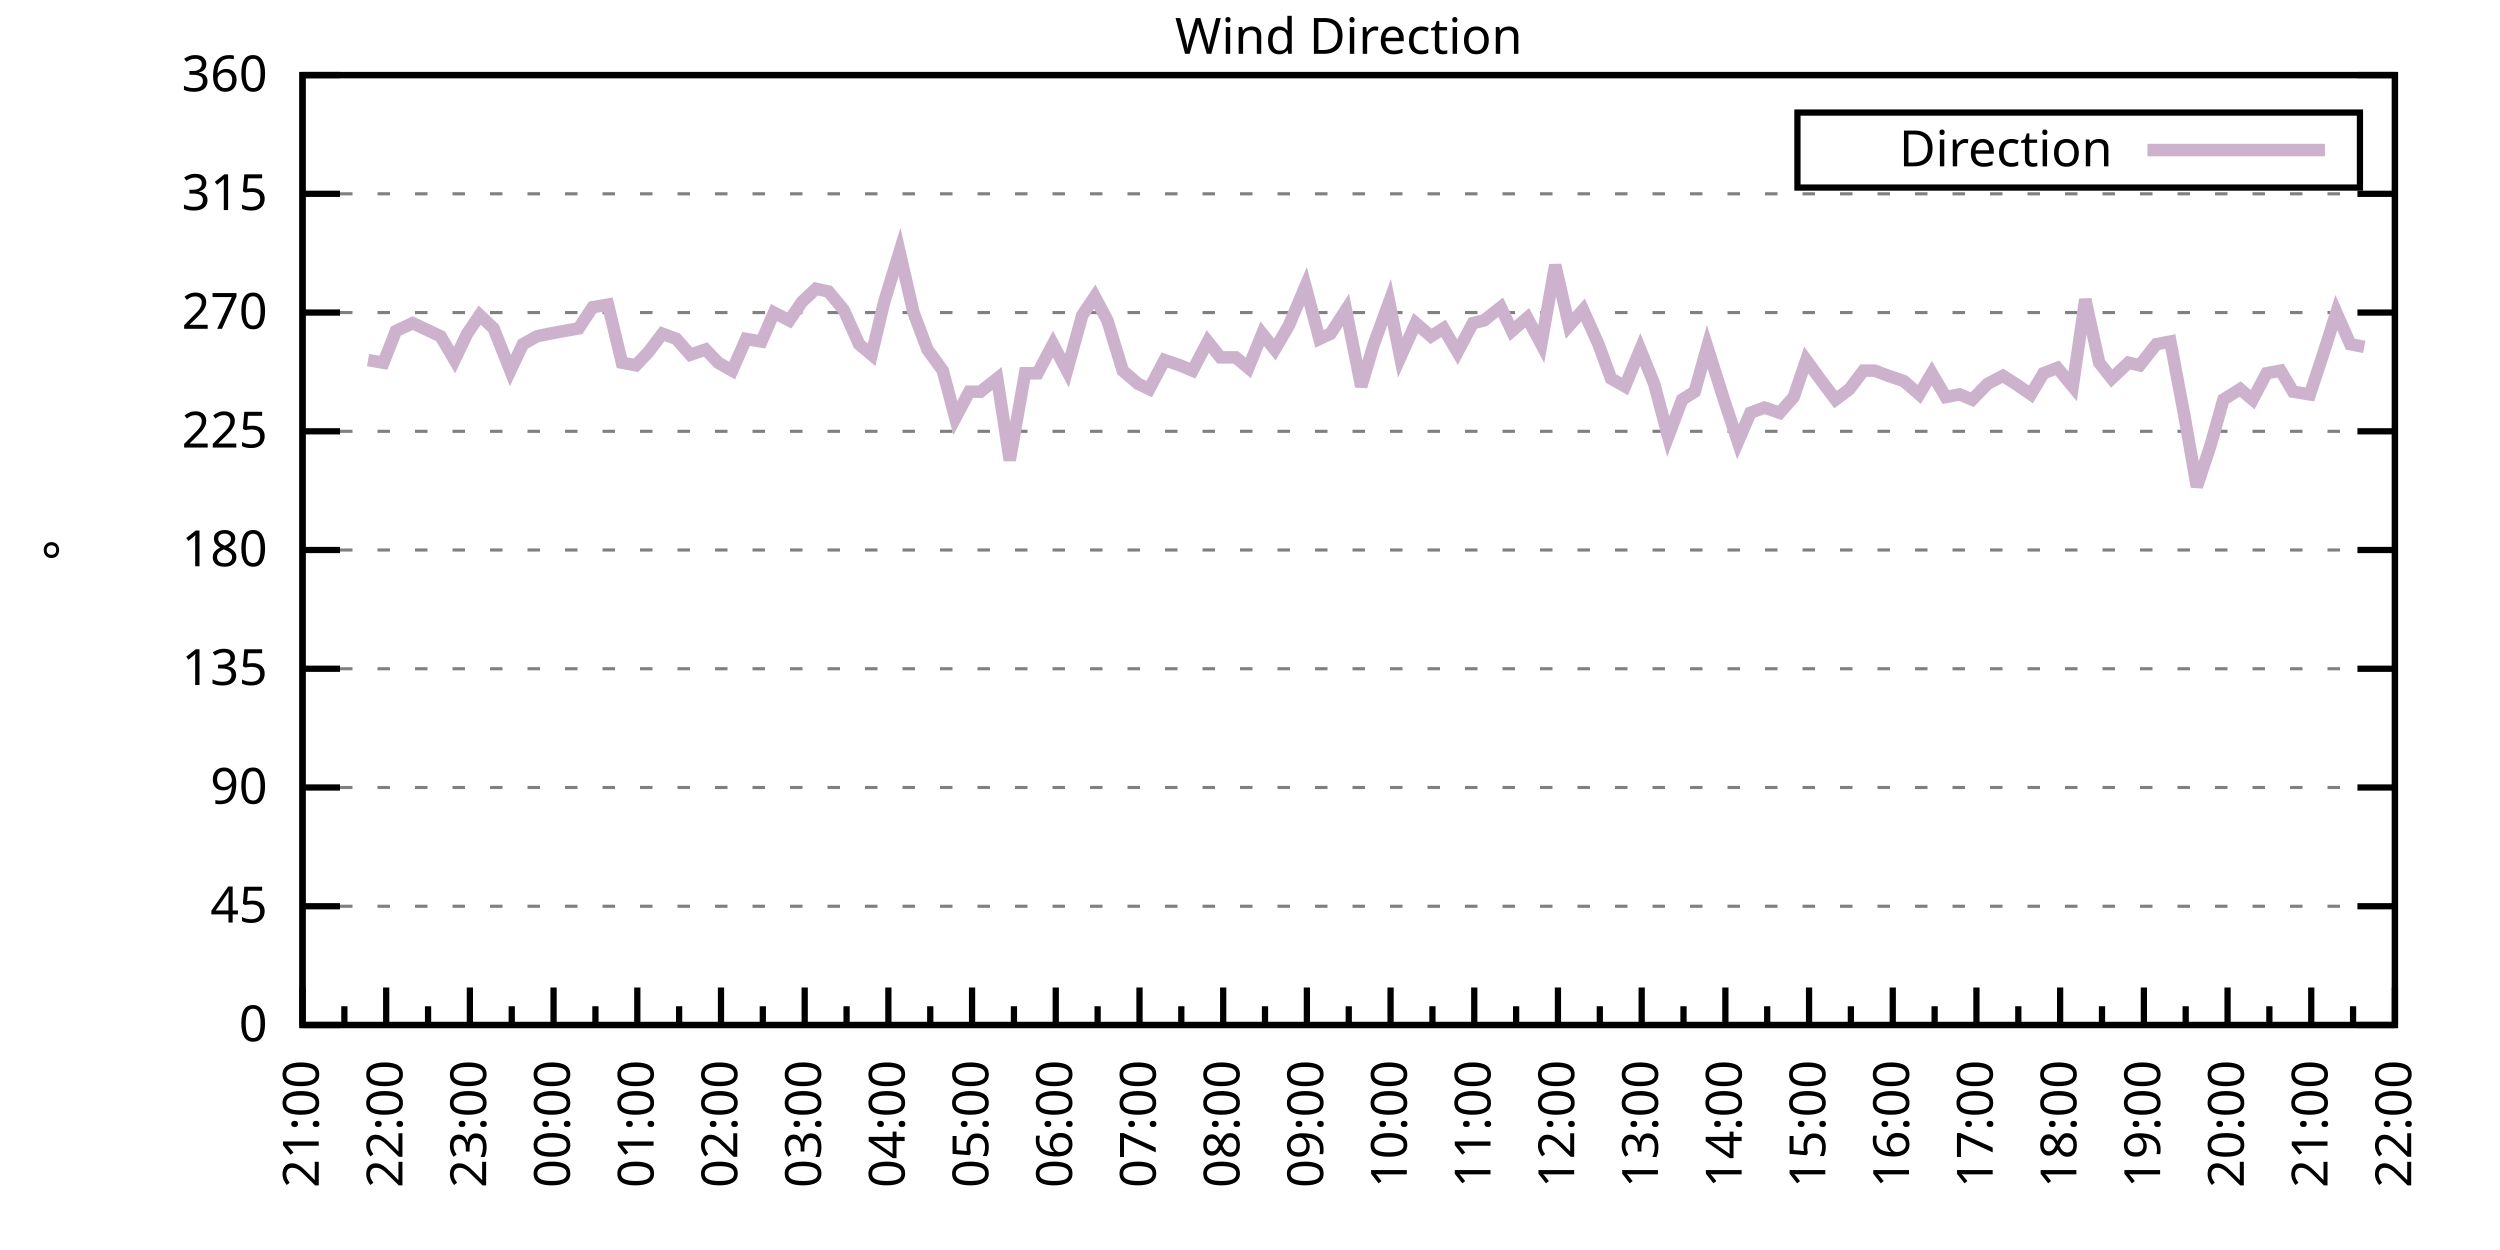
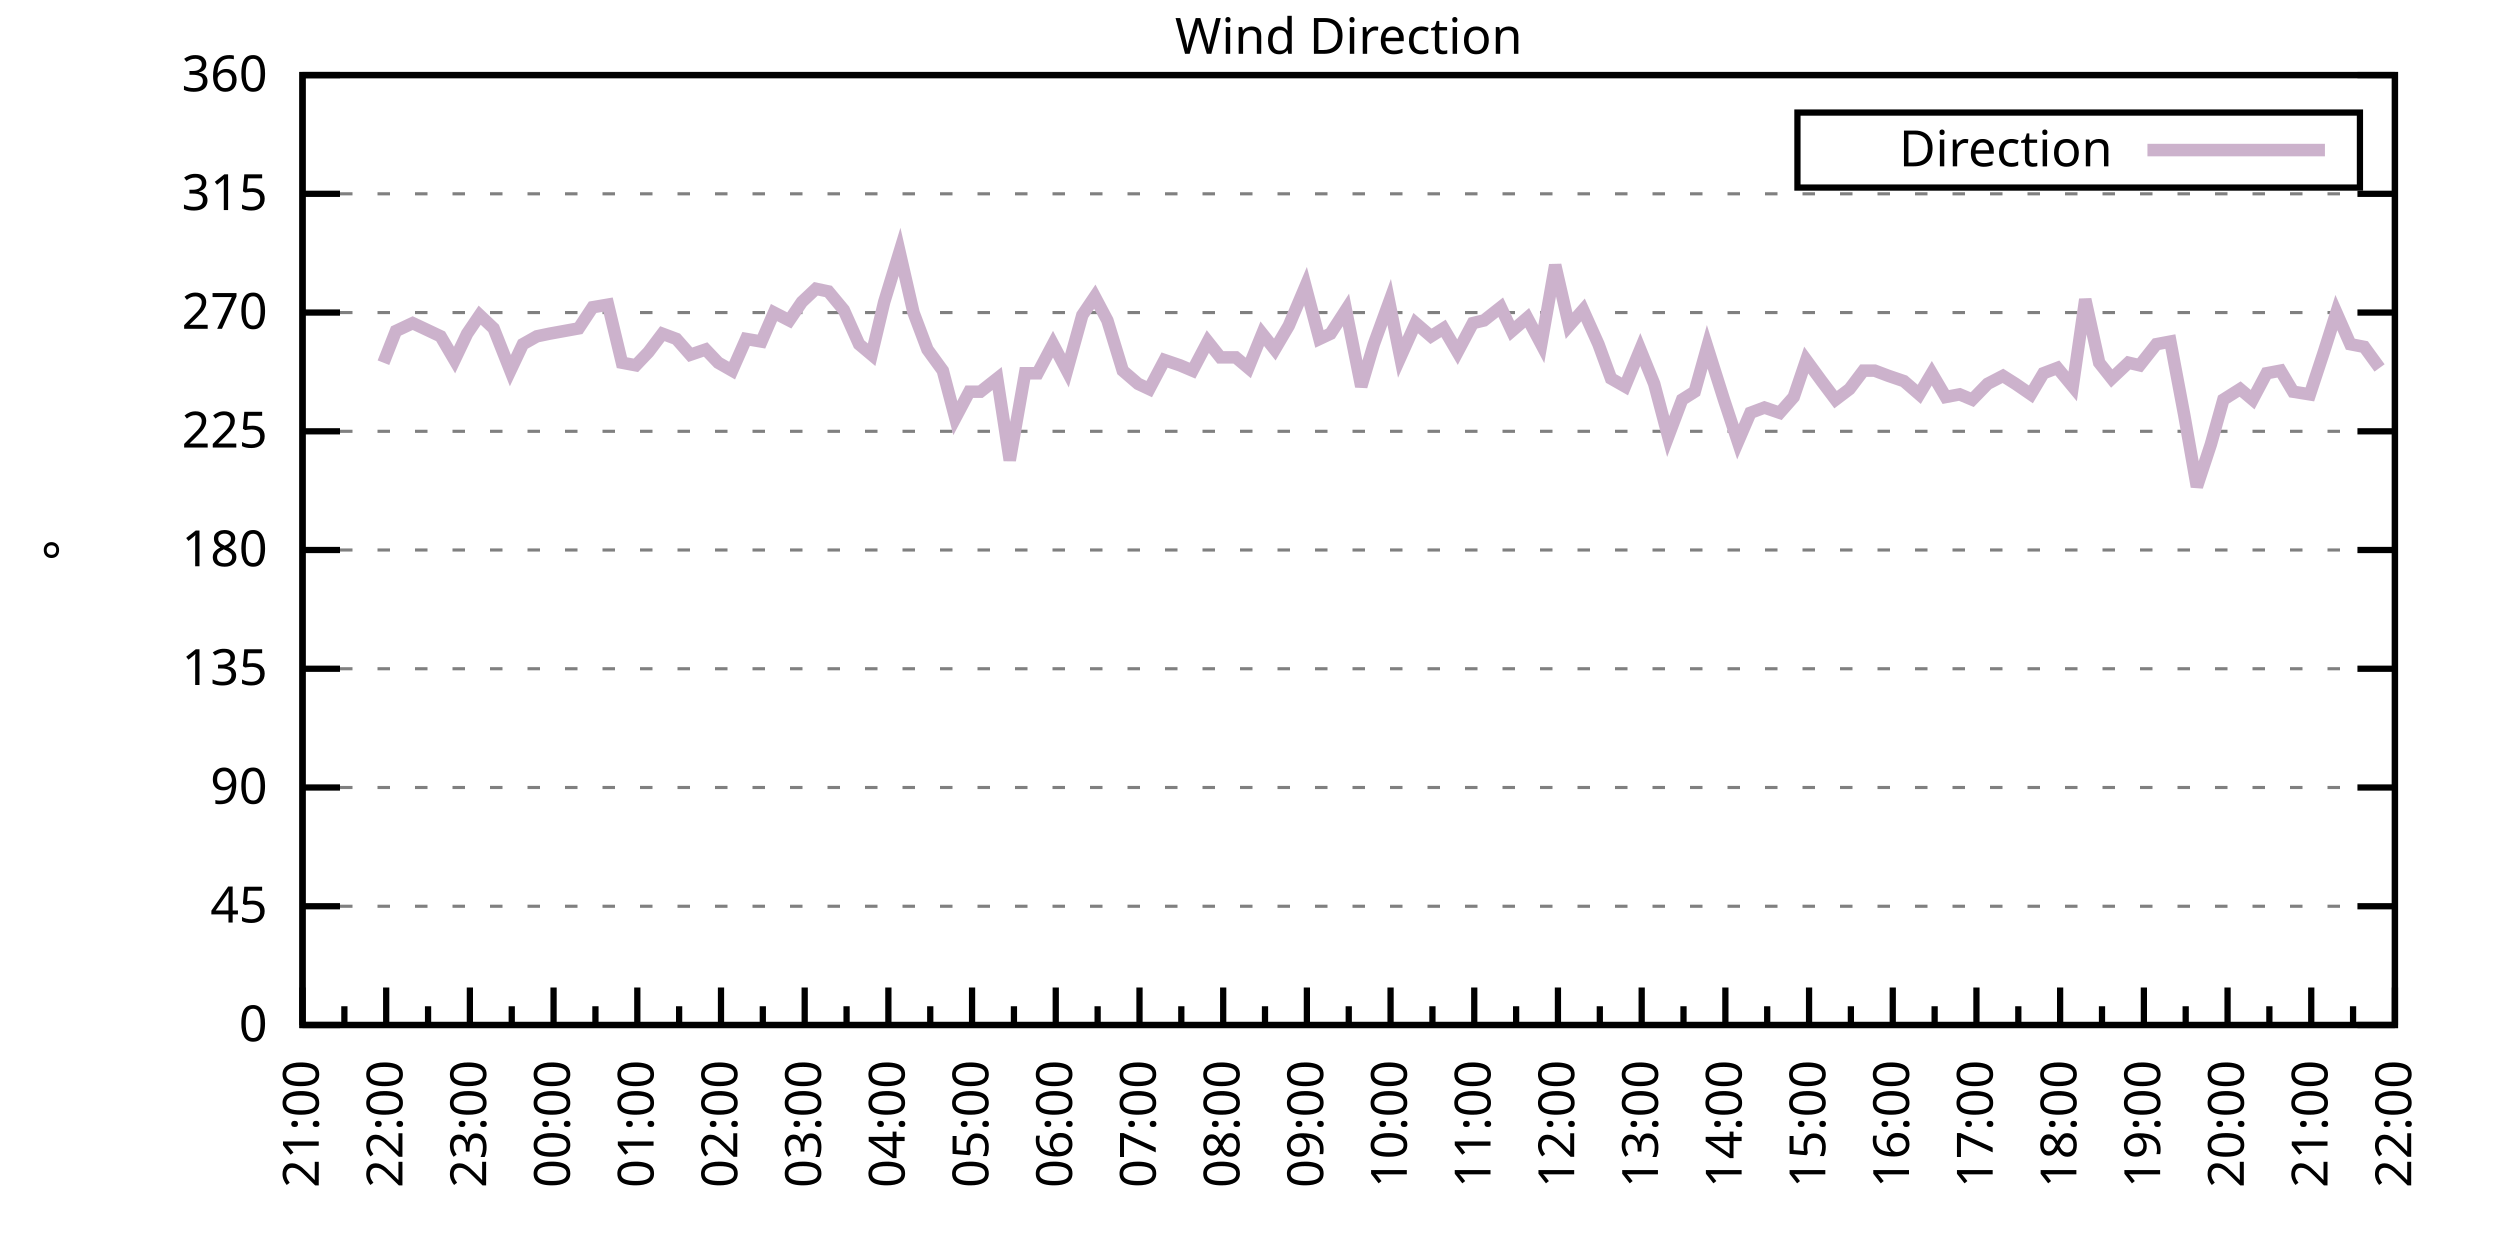
<svg xmlns="http://www.w3.org/2000/svg" xmlns:xlink="http://www.w3.org/1999/xlink" width="400" height="200" viewBox="0 0 400 200">
  <g id="gnuplot_canvas">
    <rect x="0" y="0" width="400" height="200" fill="none" />
    <defs>
      <circle id="gpDot" r="0.5" stroke-width="0.5" stroke="currentColor" />
      <path id="gpPt0" stroke-width="0.333" stroke="currentColor" d="M-1,0 h2 M0,-1 v2" />
      <path id="gpPt1" stroke-width="0.333" stroke="currentColor" d="M-1,-1 L1,1 M1,-1 L-1,1" />
      <path id="gpPt2" stroke-width="0.333" stroke="currentColor" d="M-1,0 L1,0 M0,-1 L0,1 M-1,-1 L1,1 M-1,1 L1,-1" />
      <rect id="gpPt3" stroke-width="0.333" stroke="currentColor" x="-1" y="-1" width="2" height="2" />
      <rect id="gpPt4" stroke-width="0.333" stroke="currentColor" fill="currentColor" x="-1" y="-1" width="2" height="2" />
      <circle id="gpPt5" stroke-width="0.333" stroke="currentColor" cx="0" cy="0" r="1" />
      <use xlink:href="#gpPt5" id="gpPt6" fill="currentColor" stroke="none" />
      <path id="gpPt7" stroke-width="0.333" stroke="currentColor" d="M0,-1.33 L-1.33,0.67 L1.33,0.67 z" />
      <use xlink:href="#gpPt7" id="gpPt8" fill="currentColor" stroke="none" />
      <use xlink:href="#gpPt7" id="gpPt9" stroke="currentColor" transform="rotate(180)" />
      <use xlink:href="#gpPt9" id="gpPt10" fill="currentColor" stroke="none" />
      <use xlink:href="#gpPt3" id="gpPt11" stroke="currentColor" transform="rotate(45)" />
      <use xlink:href="#gpPt11" id="gpPt12" fill="currentColor" stroke="none" />
      <path id="gpPt13" stroke-width="0.333" stroke="currentColor" d="M0,1.330 L1.265,0.411 L0.782,-1.067 L-0.782,-1.076 L-1.265,0.411 z" />
      <use xlink:href="#gpPt13" id="gpPt14" fill="currentColor" stroke="none" />
      <filter id="textbox" filterUnits="objectBoundingBox" x="0" y="0" height="1" width="1">
        <feFlood flood-color="white" flood-opacity="1" result="bgnd" />
        <feComposite in="SourceGraphic" in2="bgnd" operator="atop" />
      </filter>
      <filter id="greybox" filterUnits="objectBoundingBox" x="0" y="0" height="1" width="1">
        <feFlood flood-color="lightgrey" flood-opacity="1" result="grey" />
        <feComposite in="SourceGraphic" in2="grey" operator="atop" />
      </filter>
    </defs>
    <g fill="none" color="white" stroke="currentColor" stroke-width="1.00" stroke-linecap="butt" stroke-linejoin="miter">
</g>
    <g fill="none" color="black" stroke="currentColor" stroke-width="1.00" stroke-linecap="butt" stroke-linejoin="miter">
      <g stroke="none" shape-rendering="crispEdges">
        <polygon fill="rgb(255, 255, 255)" points="48.40,164.00 383.18,164.00 383.18,12.02 48.40,12.02 " />
      </g>
    </g>
    <g fill="none" color="black" stroke="currentColor" stroke-width="1.00" stroke-linecap="butt" stroke-linejoin="miter">
</g>
    <g fill="none" color="black" stroke="black" stroke-width="0.50" stroke-linecap="butt" stroke-linejoin="miter">
</g>
    <g fill="none" color="gray" stroke="currentColor" stroke-width="0.50" stroke-linecap="butt" stroke-linejoin="miter">
      <path stroke="gray" stroke-dasharray="2,4" class="gridline" d="M48.40,164.00 L383.19,164.00  " />
    </g>
    <g fill="none" color="gray" stroke="gray" stroke-width="1.00" stroke-linecap="butt" stroke-linejoin="miter">
</g>
    <g fill="none" color="black" stroke="currentColor" stroke-width="1.00" stroke-linecap="butt" stroke-linejoin="miter">
      <path stroke="black" d="M48.40,164.00 L54.40,164.00 M383.19,164.00 L377.19,164.00  " />
      <g transform="translate(42.80,166.60)" stroke="none" fill="black" font-family="Sans" font-size="8.00" text-anchor="end">
        <text>
          <tspan font-family="Sans"> 0</tspan>
        </text>
      </g>
    </g>
    <g fill="none" color="black" stroke="currentColor" stroke-width="1.00" stroke-linecap="butt" stroke-linejoin="miter">
</g>
    <g fill="none" color="black" stroke="black" stroke-width="0.50" stroke-linecap="butt" stroke-linejoin="miter">
</g>
    <g fill="none" color="gray" stroke="currentColor" stroke-width="0.50" stroke-linecap="butt" stroke-linejoin="miter">
      <path stroke="gray" stroke-dasharray="2,4" class="gridline" d="M48.40,145.00 L383.19,145.00  " />
    </g>
    <g fill="none" color="gray" stroke="gray" stroke-width="1.00" stroke-linecap="butt" stroke-linejoin="miter">
</g>
    <g fill="none" color="black" stroke="currentColor" stroke-width="1.00" stroke-linecap="butt" stroke-linejoin="miter">
      <path stroke="black" d="M48.40,145.00 L54.40,145.00 M383.19,145.00 L377.19,145.00  " />
      <g transform="translate(42.80,147.60)" stroke="none" fill="black" font-family="Sans" font-size="8.00" text-anchor="end">
        <text>
          <tspan font-family="Sans"> 45</tspan>
        </text>
      </g>
    </g>
    <g fill="none" color="black" stroke="currentColor" stroke-width="1.00" stroke-linecap="butt" stroke-linejoin="miter">
</g>
    <g fill="none" color="black" stroke="black" stroke-width="0.50" stroke-linecap="butt" stroke-linejoin="miter">
</g>
    <g fill="none" color="gray" stroke="currentColor" stroke-width="0.50" stroke-linecap="butt" stroke-linejoin="miter">
      <path stroke="gray" stroke-dasharray="2,4" class="gridline" d="M48.40,126.00 L383.19,126.00  " />
    </g>
    <g fill="none" color="gray" stroke="gray" stroke-width="1.00" stroke-linecap="butt" stroke-linejoin="miter">
</g>
    <g fill="none" color="black" stroke="currentColor" stroke-width="1.00" stroke-linecap="butt" stroke-linejoin="miter">
      <path stroke="black" d="M48.40,126.00 L54.40,126.00 M383.19,126.00 L377.19,126.00  " />
      <g transform="translate(42.80,128.60)" stroke="none" fill="black" font-family="Sans" font-size="8.00" text-anchor="end">
        <text>
          <tspan font-family="Sans"> 90</tspan>
        </text>
      </g>
    </g>
    <g fill="none" color="black" stroke="currentColor" stroke-width="1.00" stroke-linecap="butt" stroke-linejoin="miter">
</g>
    <g fill="none" color="black" stroke="black" stroke-width="0.50" stroke-linecap="butt" stroke-linejoin="miter">
</g>
    <g fill="none" color="gray" stroke="currentColor" stroke-width="0.50" stroke-linecap="butt" stroke-linejoin="miter">
      <path stroke="gray" stroke-dasharray="2,4" class="gridline" d="M48.40,107.00 L383.19,107.00  " />
    </g>
    <g fill="none" color="gray" stroke="gray" stroke-width="1.00" stroke-linecap="butt" stroke-linejoin="miter">
</g>
    <g fill="none" color="black" stroke="currentColor" stroke-width="1.00" stroke-linecap="butt" stroke-linejoin="miter">
      <path stroke="black" d="M48.40,107.00 L54.40,107.00 M383.19,107.00 L377.19,107.00  " />
      <g transform="translate(42.80,109.60)" stroke="none" fill="black" font-family="Sans" font-size="8.00" text-anchor="end">
        <text>
          <tspan font-family="Sans"> 135</tspan>
        </text>
      </g>
    </g>
    <g fill="none" color="black" stroke="currentColor" stroke-width="1.00" stroke-linecap="butt" stroke-linejoin="miter">
</g>
    <g fill="none" color="black" stroke="black" stroke-width="0.50" stroke-linecap="butt" stroke-linejoin="miter">
</g>
    <g fill="none" color="gray" stroke="currentColor" stroke-width="0.50" stroke-linecap="butt" stroke-linejoin="miter">
      <path stroke="gray" stroke-dasharray="2,4" class="gridline" d="M48.40,88.00 L383.19,88.00  " />
    </g>
    <g fill="none" color="gray" stroke="gray" stroke-width="1.00" stroke-linecap="butt" stroke-linejoin="miter">
</g>
    <g fill="none" color="black" stroke="currentColor" stroke-width="1.00" stroke-linecap="butt" stroke-linejoin="miter">
      <path stroke="black" d="M48.40,88.00 L54.40,88.00 M383.19,88.00 L377.19,88.00  " />
      <g transform="translate(42.80,90.60)" stroke="none" fill="black" font-family="Sans" font-size="8.00" text-anchor="end">
        <text>
          <tspan font-family="Sans"> 180</tspan>
        </text>
      </g>
    </g>
    <g fill="none" color="black" stroke="currentColor" stroke-width="1.00" stroke-linecap="butt" stroke-linejoin="miter">
</g>
    <g fill="none" color="black" stroke="black" stroke-width="0.50" stroke-linecap="butt" stroke-linejoin="miter">
</g>
    <g fill="none" color="gray" stroke="currentColor" stroke-width="0.50" stroke-linecap="butt" stroke-linejoin="miter">
      <path stroke="gray" stroke-dasharray="2,4" class="gridline" d="M48.40,69.01 L383.19,69.01  " />
    </g>
    <g fill="none" color="gray" stroke="gray" stroke-width="1.00" stroke-linecap="butt" stroke-linejoin="miter">
</g>
    <g fill="none" color="black" stroke="currentColor" stroke-width="1.00" stroke-linecap="butt" stroke-linejoin="miter">
      <path stroke="black" d="M48.40,69.01 L54.40,69.01 M383.19,69.01 L377.19,69.01  " />
      <g transform="translate(42.80,71.61)" stroke="none" fill="black" font-family="Sans" font-size="8.00" text-anchor="end">
        <text>
          <tspan font-family="Sans"> 225</tspan>
        </text>
      </g>
    </g>
    <g fill="none" color="black" stroke="currentColor" stroke-width="1.00" stroke-linecap="butt" stroke-linejoin="miter">
</g>
    <g fill="none" color="black" stroke="black" stroke-width="0.50" stroke-linecap="butt" stroke-linejoin="miter">
</g>
    <g fill="none" color="gray" stroke="currentColor" stroke-width="0.50" stroke-linecap="butt" stroke-linejoin="miter">
      <path stroke="gray" stroke-dasharray="2,4" class="gridline" d="M48.40,50.01 L383.19,50.01  " />
    </g>
    <g fill="none" color="gray" stroke="gray" stroke-width="1.00" stroke-linecap="butt" stroke-linejoin="miter">
</g>
    <g fill="none" color="black" stroke="currentColor" stroke-width="1.00" stroke-linecap="butt" stroke-linejoin="miter">
      <path stroke="black" d="M48.40,50.01 L54.40,50.01 M383.19,50.01 L377.19,50.01  " />
      <g transform="translate(42.80,52.61)" stroke="none" fill="black" font-family="Sans" font-size="8.00" text-anchor="end">
        <text>
          <tspan font-family="Sans"> 270</tspan>
        </text>
      </g>
    </g>
    <g fill="none" color="black" stroke="currentColor" stroke-width="1.00" stroke-linecap="butt" stroke-linejoin="miter">
</g>
    <g fill="none" color="black" stroke="black" stroke-width="0.50" stroke-linecap="butt" stroke-linejoin="miter">
</g>
    <g fill="none" color="gray" stroke="currentColor" stroke-width="0.50" stroke-linecap="butt" stroke-linejoin="miter">
      <path stroke="gray" stroke-dasharray="2,4" class="gridline" d="M48.40,31.01 L383.19,31.01  " />
    </g>
    <g fill="none" color="gray" stroke="gray" stroke-width="1.00" stroke-linecap="butt" stroke-linejoin="miter">
</g>
    <g fill="none" color="black" stroke="currentColor" stroke-width="1.00" stroke-linecap="butt" stroke-linejoin="miter">
      <path stroke="black" d="M48.40,31.01 L54.40,31.01 M383.19,31.01 L377.19,31.01  " />
      <g transform="translate(42.80,33.61)" stroke="none" fill="black" font-family="Sans" font-size="8.00" text-anchor="end">
        <text>
          <tspan font-family="Sans"> 315</tspan>
        </text>
      </g>
    </g>
    <g fill="none" color="black" stroke="currentColor" stroke-width="1.00" stroke-linecap="butt" stroke-linejoin="miter">
</g>
    <g fill="none" color="black" stroke="black" stroke-width="0.50" stroke-linecap="butt" stroke-linejoin="miter">
</g>
    <g fill="none" color="gray" stroke="currentColor" stroke-width="0.50" stroke-linecap="butt" stroke-linejoin="miter">
      <path stroke="gray" stroke-dasharray="2,4" class="gridline" d="M48.40,12.01 L383.19,12.01  " />
    </g>
    <g fill="none" color="gray" stroke="gray" stroke-width="1.00" stroke-linecap="butt" stroke-linejoin="miter">
</g>
    <g fill="none" color="black" stroke="currentColor" stroke-width="1.00" stroke-linecap="butt" stroke-linejoin="miter">
      <path stroke="black" d="M48.40,12.01 L54.40,12.01 M383.19,12.01 L377.19,12.01  " />
      <g transform="translate(42.80,14.61)" stroke="none" fill="black" font-family="Sans" font-size="8.00" text-anchor="end">
        <text>
          <tspan font-family="Sans"> 360</tspan>
        </text>
      </g>
    </g>
    <g fill="none" color="black" stroke="currentColor" stroke-width="1.00" stroke-linecap="butt" stroke-linejoin="miter">
      <path stroke="black" d="M48.40,164.00 L48.40,158.00  " />
      <g transform="translate(51.00,169.60) rotate(270)" stroke="none" fill="black" font-family="Sans" font-size="8.00" text-anchor="end">
        <text>
          <tspan font-family="Sans">21:00</tspan>
        </text>
      </g>
    </g>
    <g fill="none" color="black" stroke="currentColor" stroke-width="1.00" stroke-linecap="butt" stroke-linejoin="miter">
      <path stroke="black" d="M55.10,164.00 L55.10,161.00 M61.79,164.00 L61.79,158.00  " />
      <g transform="translate(64.39,169.60) rotate(270)" stroke="none" fill="black" font-family="Sans" font-size="8.00" text-anchor="end">
        <text>
          <tspan font-family="Sans">22:00</tspan>
        </text>
      </g>
    </g>
    <g fill="none" color="black" stroke="currentColor" stroke-width="1.00" stroke-linecap="butt" stroke-linejoin="miter">
      <path stroke="black" d="M68.49,164.00 L68.49,161.00 M75.18,164.00 L75.18,158.00  " />
      <g transform="translate(77.78,169.60) rotate(270)" stroke="none" fill="black" font-family="Sans" font-size="8.00" text-anchor="end">
        <text>
          <tspan font-family="Sans">23:00</tspan>
        </text>
      </g>
    </g>
    <g fill="none" color="black" stroke="currentColor" stroke-width="1.00" stroke-linecap="butt" stroke-linejoin="miter">
      <path stroke="black" d="M81.88,164.00 L81.88,161.00 M88.57,164.00 L88.57,158.00  " />
      <g transform="translate(91.17,169.60) rotate(270)" stroke="none" fill="black" font-family="Sans" font-size="8.00" text-anchor="end">
        <text>
          <tspan font-family="Sans">00:00</tspan>
        </text>
      </g>
    </g>
    <g fill="none" color="black" stroke="currentColor" stroke-width="1.00" stroke-linecap="butt" stroke-linejoin="miter">
      <path stroke="black" d="M95.27,164.00 L95.27,161.00 M101.97,164.00 L101.97,158.00  " />
      <g transform="translate(104.57,169.60) rotate(270)" stroke="none" fill="black" font-family="Sans" font-size="8.00" text-anchor="end">
        <text>
          <tspan font-family="Sans">01:00</tspan>
        </text>
      </g>
    </g>
    <g fill="none" color="black" stroke="currentColor" stroke-width="1.00" stroke-linecap="butt" stroke-linejoin="miter">
      <path stroke="black" d="M108.66,164.00 L108.66,161.00 M115.36,164.00 L115.36,158.00  " />
      <g transform="translate(117.96,169.60) rotate(270)" stroke="none" fill="black" font-family="Sans" font-size="8.00" text-anchor="end">
        <text>
          <tspan font-family="Sans">02:00</tspan>
        </text>
      </g>
    </g>
    <g fill="none" color="black" stroke="currentColor" stroke-width="1.00" stroke-linecap="butt" stroke-linejoin="miter">
      <path stroke="black" d="M122.05,164.00 L122.05,161.00 M128.75,164.00 L128.75,158.00  " />
      <g transform="translate(131.35,169.60) rotate(270)" stroke="none" fill="black" font-family="Sans" font-size="8.00" text-anchor="end">
        <text>
          <tspan font-family="Sans">03:00</tspan>
        </text>
      </g>
    </g>
    <g fill="none" color="black" stroke="currentColor" stroke-width="1.00" stroke-linecap="butt" stroke-linejoin="miter">
      <path stroke="black" d="M135.45,164.00 L135.45,161.00 M142.14,164.00 L142.14,158.00  " />
      <g transform="translate(144.74,169.60) rotate(270)" stroke="none" fill="black" font-family="Sans" font-size="8.00" text-anchor="end">
        <text>
          <tspan font-family="Sans">04:00</tspan>
        </text>
      </g>
    </g>
    <g fill="none" color="black" stroke="currentColor" stroke-width="1.00" stroke-linecap="butt" stroke-linejoin="miter">
      <path stroke="black" d="M148.84,164.00 L148.84,161.00 M155.53,164.00 L155.53,158.00  " />
      <g transform="translate(158.13,169.60) rotate(270)" stroke="none" fill="black" font-family="Sans" font-size="8.00" text-anchor="end">
        <text>
          <tspan font-family="Sans">05:00</tspan>
        </text>
      </g>
    </g>
    <g fill="none" color="black" stroke="currentColor" stroke-width="1.00" stroke-linecap="butt" stroke-linejoin="miter">
      <path stroke="black" d="M162.23,164.00 L162.23,161.00 M168.92,164.00 L168.92,158.00  " />
      <g transform="translate(171.52,169.60) rotate(270)" stroke="none" fill="black" font-family="Sans" font-size="8.00" text-anchor="end">
        <text>
          <tspan font-family="Sans">06:00</tspan>
        </text>
      </g>
    </g>
    <g fill="none" color="black" stroke="currentColor" stroke-width="1.00" stroke-linecap="butt" stroke-linejoin="miter">
      <path stroke="black" d="M175.62,164.00 L175.62,161.00 M182.32,164.00 L182.32,158.00  " />
      <g transform="translate(184.92,169.60) rotate(270)" stroke="none" fill="black" font-family="Sans" font-size="8.00" text-anchor="end">
        <text>
          <tspan font-family="Sans">07:00</tspan>
        </text>
      </g>
    </g>
    <g fill="none" color="black" stroke="currentColor" stroke-width="1.00" stroke-linecap="butt" stroke-linejoin="miter">
      <path stroke="black" d="M189.01,164.00 L189.01,161.00 M195.71,164.00 L195.71,158.00  " />
      <g transform="translate(198.31,169.60) rotate(270)" stroke="none" fill="black" font-family="Sans" font-size="8.00" text-anchor="end">
        <text>
          <tspan font-family="Sans">08:00</tspan>
        </text>
      </g>
    </g>
    <g fill="none" color="black" stroke="currentColor" stroke-width="1.00" stroke-linecap="butt" stroke-linejoin="miter">
      <path stroke="black" d="M202.40,164.00 L202.40,161.00 M209.10,164.00 L209.10,158.00  " />
      <g transform="translate(211.70,169.60) rotate(270)" stroke="none" fill="black" font-family="Sans" font-size="8.00" text-anchor="end">
        <text>
          <tspan font-family="Sans">09:00</tspan>
        </text>
      </g>
    </g>
    <g fill="none" color="black" stroke="currentColor" stroke-width="1.00" stroke-linecap="butt" stroke-linejoin="miter">
      <path stroke="black" d="M215.80,164.00 L215.80,161.00 M222.49,164.00 L222.49,158.00  " />
      <g transform="translate(225.09,169.60) rotate(270)" stroke="none" fill="black" font-family="Sans" font-size="8.00" text-anchor="end">
        <text>
          <tspan font-family="Sans">10:00</tspan>
        </text>
      </g>
    </g>
    <g fill="none" color="black" stroke="currentColor" stroke-width="1.00" stroke-linecap="butt" stroke-linejoin="miter">
      <path stroke="black" d="M229.19,164.00 L229.19,161.00 M235.88,164.00 L235.88,158.00  " />
      <g transform="translate(238.48,169.60) rotate(270)" stroke="none" fill="black" font-family="Sans" font-size="8.00" text-anchor="end">
        <text>
          <tspan font-family="Sans">11:00</tspan>
        </text>
      </g>
    </g>
    <g fill="none" color="black" stroke="currentColor" stroke-width="1.00" stroke-linecap="butt" stroke-linejoin="miter">
      <path stroke="black" d="M242.58,164.00 L242.58,161.00 M249.27,164.00 L249.27,158.00  " />
      <g transform="translate(251.87,169.60) rotate(270)" stroke="none" fill="black" font-family="Sans" font-size="8.00" text-anchor="end">
        <text>
          <tspan font-family="Sans">12:00</tspan>
        </text>
      </g>
    </g>
    <g fill="none" color="black" stroke="currentColor" stroke-width="1.00" stroke-linecap="butt" stroke-linejoin="miter">
      <path stroke="black" d="M255.97,164.00 L255.97,161.00 M262.67,164.00 L262.67,158.00  " />
      <g transform="translate(265.27,169.60) rotate(270)" stroke="none" fill="black" font-family="Sans" font-size="8.00" text-anchor="end">
        <text>
          <tspan font-family="Sans">13:00</tspan>
        </text>
      </g>
    </g>
    <g fill="none" color="black" stroke="currentColor" stroke-width="1.00" stroke-linecap="butt" stroke-linejoin="miter">
      <path stroke="black" d="M269.36,164.00 L269.36,161.00 M276.06,164.00 L276.06,158.00  " />
      <g transform="translate(278.66,169.60) rotate(270)" stroke="none" fill="black" font-family="Sans" font-size="8.00" text-anchor="end">
        <text>
          <tspan font-family="Sans">14:00</tspan>
        </text>
      </g>
    </g>
    <g fill="none" color="black" stroke="currentColor" stroke-width="1.00" stroke-linecap="butt" stroke-linejoin="miter">
      <path stroke="black" d="M282.75,164.00 L282.75,161.00 M289.45,164.00 L289.45,158.00  " />
      <g transform="translate(292.05,169.60) rotate(270)" stroke="none" fill="black" font-family="Sans" font-size="8.00" text-anchor="end">
        <text>
          <tspan font-family="Sans">15:00</tspan>
        </text>
      </g>
    </g>
    <g fill="none" color="black" stroke="currentColor" stroke-width="1.00" stroke-linecap="butt" stroke-linejoin="miter">
      <path stroke="black" d="M296.14,164.00 L296.14,161.00 M302.84,164.00 L302.84,158.00  " />
      <g transform="translate(305.44,169.60) rotate(270)" stroke="none" fill="black" font-family="Sans" font-size="8.00" text-anchor="end">
        <text>
          <tspan font-family="Sans">16:00</tspan>
        </text>
      </g>
    </g>
    <g fill="none" color="black" stroke="currentColor" stroke-width="1.00" stroke-linecap="butt" stroke-linejoin="miter">
      <path stroke="black" d="M309.54,164.00 L309.54,161.00 M316.23,164.00 L316.23,158.00  " />
      <g transform="translate(318.83,169.60) rotate(270)" stroke="none" fill="black" font-family="Sans" font-size="8.00" text-anchor="end">
        <text>
          <tspan font-family="Sans">17:00</tspan>
        </text>
      </g>
    </g>
    <g fill="none" color="black" stroke="currentColor" stroke-width="1.00" stroke-linecap="butt" stroke-linejoin="miter">
      <path stroke="black" d="M322.93,164.00 L322.93,161.00 M329.62,164.00 L329.62,158.00  " />
      <g transform="translate(332.22,169.60) rotate(270)" stroke="none" fill="black" font-family="Sans" font-size="8.00" text-anchor="end">
        <text>
          <tspan font-family="Sans">18:00</tspan>
        </text>
      </g>
    </g>
    <g fill="none" color="black" stroke="currentColor" stroke-width="1.00" stroke-linecap="butt" stroke-linejoin="miter">
      <path stroke="black" d="M336.32,164.00 L336.32,161.00 M343.02,164.00 L343.02,158.00  " />
      <g transform="translate(345.62,169.60) rotate(270)" stroke="none" fill="black" font-family="Sans" font-size="8.00" text-anchor="end">
        <text>
          <tspan font-family="Sans">19:00</tspan>
        </text>
      </g>
    </g>
    <g fill="none" color="black" stroke="currentColor" stroke-width="1.00" stroke-linecap="butt" stroke-linejoin="miter">
      <path stroke="black" d="M349.71,164.00 L349.71,161.00 M356.41,164.00 L356.41,158.00  " />
      <g transform="translate(359.01,169.60) rotate(270)" stroke="none" fill="black" font-family="Sans" font-size="8.00" text-anchor="end">
        <text>
          <tspan font-family="Sans">20:00</tspan>
        </text>
      </g>
    </g>
    <g fill="none" color="black" stroke="currentColor" stroke-width="1.00" stroke-linecap="butt" stroke-linejoin="miter">
      <path stroke="black" d="M363.10,164.00 L363.10,161.00 M369.80,164.00 L369.80,158.00  " />
      <g transform="translate(372.40,169.60) rotate(270)" stroke="none" fill="black" font-family="Sans" font-size="8.00" text-anchor="end">
        <text>
          <tspan font-family="Sans">21:00</tspan>
        </text>
      </g>
    </g>
    <g fill="none" color="black" stroke="currentColor" stroke-width="1.00" stroke-linecap="butt" stroke-linejoin="miter">
      <path stroke="black" d="M376.49,164.00 L376.49,161.00 M383.19,164.00 L383.19,158.00  " />
      <g transform="translate(385.79,169.60) rotate(270)" stroke="none" fill="black" font-family="Sans" font-size="8.00" text-anchor="end">
        <text>
          <tspan font-family="Sans">22:00</tspan>
        </text>
      </g>
    </g>
    <g fill="none" color="black" stroke="currentColor" stroke-width="1.00" stroke-linecap="butt" stroke-linejoin="miter">
</g>
    <g fill="none" color="black" stroke="currentColor" stroke-width="1.00" stroke-linecap="butt" stroke-linejoin="miter">
      <path stroke="black" d="M48.40,12.01 L48.40,164.00 L383.19,164.00 L383.19,12.01 L48.40,12.01 Z  " />
    </g>
    <g fill="none" color="black" stroke="currentColor" stroke-width="1.00" stroke-linecap="butt" stroke-linejoin="miter">
      <g transform="translate(12.80,88.01) rotate(270)" stroke="none" fill="black" font-family="Sans" font-size="8.00" text-anchor="middle">
        <text>
          <tspan font-family="Sans">°</tspan>
        </text>
      </g>
    </g>
    <g fill="none" color="black" stroke="currentColor" stroke-width="1.00" stroke-linecap="butt" stroke-linejoin="miter">
</g>
    <g fill="none" color="black" stroke="currentColor" stroke-width="1.00" stroke-linecap="butt" stroke-linejoin="miter">
      <path stroke="black" d="M287.59,30.01 L287.59,18.01 L377.59,18.01 L377.59,30.01 L287.59,30.01 Z  " />
    </g>
    <g id="Wind_direction_plot_1">
      <g fill="none" color="white" stroke="black" stroke-width="2.00" stroke-linecap="butt" stroke-linejoin="miter">
</g>
      <g fill="none" color="black" stroke="currentColor" stroke-width="2.00" stroke-linecap="butt" stroke-linejoin="miter">
        <g transform="translate(337.99,26.61)" stroke="none" fill="black" font-family="Sans" font-size="8.00" text-anchor="end">
          <text>
            <tspan font-family="Sans">Direction</tspan>
          </text>
        </g>
      </g>
      <g fill="none" color="black" stroke="currentColor" stroke-width="2.00" stroke-linecap="butt" stroke-linejoin="miter">
-         <path stroke="rgb(204, 178, 204)" d="M343.59,24.01 L371.99,24.01 M58.89,57.61 L61.35,58.03 L63.35,52.96 L66.03,51.70 L67.82,52.54 L70.50,53.81   L72.73,57.61 L74.74,53.39 L76.75,50.43 L78.98,52.54 L81.66,59.30 L83.66,55.07 L85.90,53.81 L87.91,53.39   L92.59,52.54 L94.82,49.16 L97.28,48.74 L99.51,58.03 L101.74,58.45 L103.75,56.34 L105.98,53.39 L108.22,54.23   L110.45,56.76 L112.90,55.92 L114.91,58.03 L117.14,59.30 L119.38,54.23 L121.83,54.65 L123.84,50.01 L126.29,51.27   L128.30,48.32 L130.54,46.21 L132.54,46.63 L135.00,49.59 L137.45,55.07 L139.46,56.76 L141.47,48.32 L143.93,40.30   L146.16,50.01 L148.39,55.92 L150.85,59.30 L152.85,66.90 L155.09,62.67 L156.87,62.67 L159.55,60.56 L161.56,73.65   L164.01,59.72 L166.02,59.72 L168.48,55.07 L170.71,59.30 L173.17,50.43 L175.17,47.47 L177.18,51.27 L179.64,59.30   L182.09,61.41 L183.88,62.25 L186.33,57.61 L188.79,58.45 L190.80,59.30 L193.25,54.65 L195.26,57.18 L197.72,57.18   L199.73,58.87 L201.96,53.39 L203.97,55.92 L206.20,52.12 L208.88,45.79 L211.11,54.23 L212.89,53.39 L215.35,49.59   L217.80,61.83 L219.81,55.07 L222.27,48.32 L224.05,57.18 L226.51,51.70 L228.96,53.81 L230.97,52.54 L233.20,56.34   L235.66,51.70 L237.44,51.27 L240.12,49.16 L241.91,52.96 L244.36,50.85 L246.60,55.07 L248.83,42.41 L251.06,52.12   L253.29,49.59 L255.75,55.07 L257.76,60.56 L259.99,61.83 L262.44,55.92 L264.67,61.41 L266.91,69.85 L269.14,63.94   L271.15,62.67 L273.16,55.50 L275.83,63.94 L278.07,70.70 L280.07,66.05 L282.31,65.21 L284.76,66.05 L286.99,63.52   L289.00,57.61 L291.46,60.98 L293.69,63.94 L295.92,62.25 L298.15,59.30 L299.94,59.30 L302.17,60.14 L304.63,60.98   L307.08,63.10 L309.09,59.72 L311.32,63.52 L313.55,63.10 L315.56,63.94 L318.02,61.41 L320.47,60.14 L322.48,61.41   L324.94,63.10 L326.95,59.72 L329.18,58.87 L331.63,61.83 L333.64,47.90 L335.87,58.03 L337.88,60.56 L340.56,58.03   L342.35,58.45 L345.02,55.07 L347.26,54.65 L349.49,66.47 L351.50,77.87 L353.73,71.12 L355.74,63.94 L358.42,62.25   L360.42,63.94 L362.66,59.72 L364.89,59.30 L366.90,62.67 L369.58,63.10 L371.81,56.34 L373.82,50.01 L376.05,55.07   L378.28,55.50  " />
+         <path stroke="rgb(204, 178, 204)" d="M343.59,24.01 L371.99,24.01 M61.35,58.03 L63.35,52.96 L66.03,51.70 L67.82,52.54 L70.50,53.81 L72.73,57.61   L74.74,53.39 L76.75,50.43 L78.98,52.54 L81.66,59.30 L83.66,55.07 L85.90,53.81 L87.91,53.39 L92.59,52.54   L94.82,49.16 L97.28,48.74 L99.51,58.03 L101.74,58.45 L103.75,56.34 L105.98,53.39 L108.22,54.23 L110.45,56.76   L112.90,55.92 L114.91,58.03 L117.14,59.30 L119.38,54.23 L121.83,54.65 L123.84,50.01 L126.29,51.27 L128.30,48.32   L130.54,46.21 L132.54,46.63 L135.00,49.59 L137.45,55.07 L139.46,56.76 L141.47,48.32 L143.93,40.30 L146.16,50.01   L148.39,55.92 L150.85,59.30 L152.85,66.90 L155.09,62.67 L156.87,62.67 L159.55,60.56 L161.56,73.65 L164.01,59.72   L166.02,59.72 L168.48,55.07 L170.71,59.30 L173.17,50.43 L175.17,47.47 L177.18,51.27 L179.64,59.30 L182.09,61.41   L183.88,62.25 L186.33,57.61 L188.79,58.45 L190.80,59.30 L193.25,54.65 L195.26,57.18 L197.72,57.18 L199.73,58.87   L201.96,53.39 L203.97,55.92 L206.20,52.12 L208.88,45.79 L211.11,54.23 L212.89,53.39 L215.35,49.59 L217.80,61.83   L219.81,55.07 L222.27,48.32 L224.05,57.18 L226.51,51.70 L228.96,53.81 L230.97,52.54 L233.20,56.34 L235.66,51.70   L237.44,51.27 L240.12,49.16 L241.91,52.96 L244.36,50.85 L246.60,55.07 L248.83,42.41 L251.06,52.12 L253.29,49.59   L255.75,55.07 L257.76,60.56 L259.99,61.83 L262.44,55.92 L264.67,61.41 L266.91,69.85 L269.14,63.94 L271.15,62.67   L273.16,55.50 L275.83,63.94 L278.07,70.70 L280.07,66.05 L282.31,65.21 L284.76,66.05 L286.99,63.52 L289.00,57.61   L291.46,60.98 L293.69,63.94 L295.92,62.25 L298.15,59.30 L299.94,59.30 L302.17,60.14 L304.63,60.98 L307.08,63.10   L309.09,59.72 L311.32,63.52 L313.55,63.10 L315.56,63.94 L318.02,61.41 L320.47,60.14 L322.48,61.41 L324.94,63.10   L326.95,59.72 L329.18,58.87 L331.63,61.83 L333.64,47.90 L335.87,58.03 L337.88,60.56 L340.56,58.03 L342.35,58.45   L345.02,55.07 L347.26,54.65 L349.49,66.47 L351.50,77.87 L353.73,71.12 L355.74,63.94 L358.42,62.25 L360.42,63.94   L362.66,59.72 L364.89,59.30 L366.90,62.67 L369.58,63.10 L371.81,56.34 L373.82,50.01 L376.05,55.07 L378.28,55.50   L380.73,58.87  " />
      </g>
    </g>
    <g fill="none" color="black" stroke="currentColor" stroke-width="2.00" stroke-linecap="butt" stroke-linejoin="miter">
</g>
    <g fill="none" color="black" stroke="black" stroke-width="1.00" stroke-linecap="butt" stroke-linejoin="miter">
</g>
    <g fill="none" color="black" stroke="currentColor" stroke-width="1.00" stroke-linecap="butt" stroke-linejoin="miter">
      <path stroke="black" d="M48.40,12.01 L48.40,164.00 L383.19,164.00 L383.19,12.01 L48.40,12.01 Z  " />
    </g>
    <g fill="none" color="black" stroke="currentColor" stroke-width="1.00" stroke-linecap="butt" stroke-linejoin="miter">
      <g transform="translate(215.79,8.61)" stroke="none" fill="black" font-family="Sans" font-size="8.00" text-anchor="middle">
        <text>
          <tspan font-family="Sans">Wind Direction</tspan>
        </text>
      </g>
    </g>
    <g fill="none" color="black" stroke="currentColor" stroke-width="1.00" stroke-linecap="butt" stroke-linejoin="miter">
</g>
  </g>
</svg>
